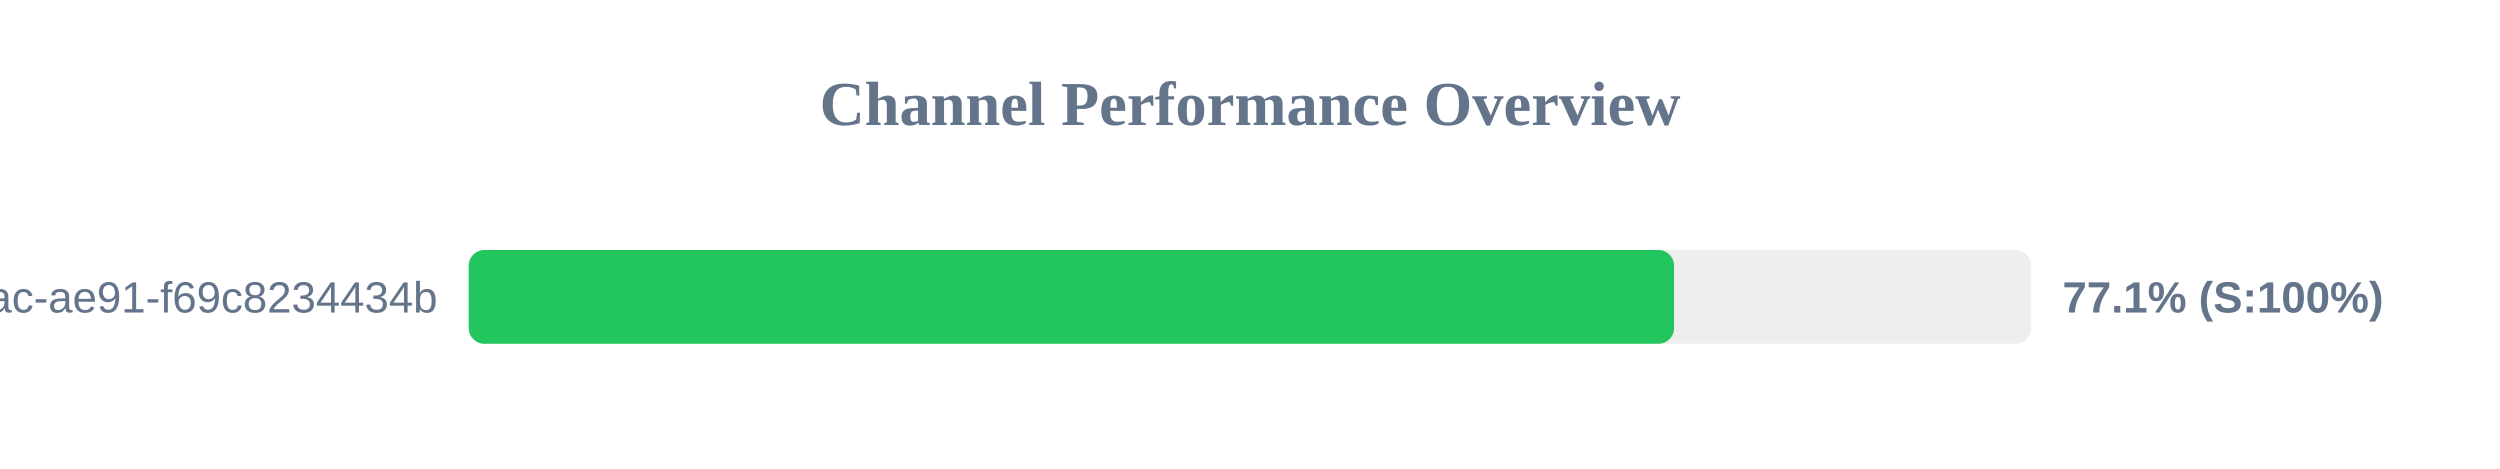
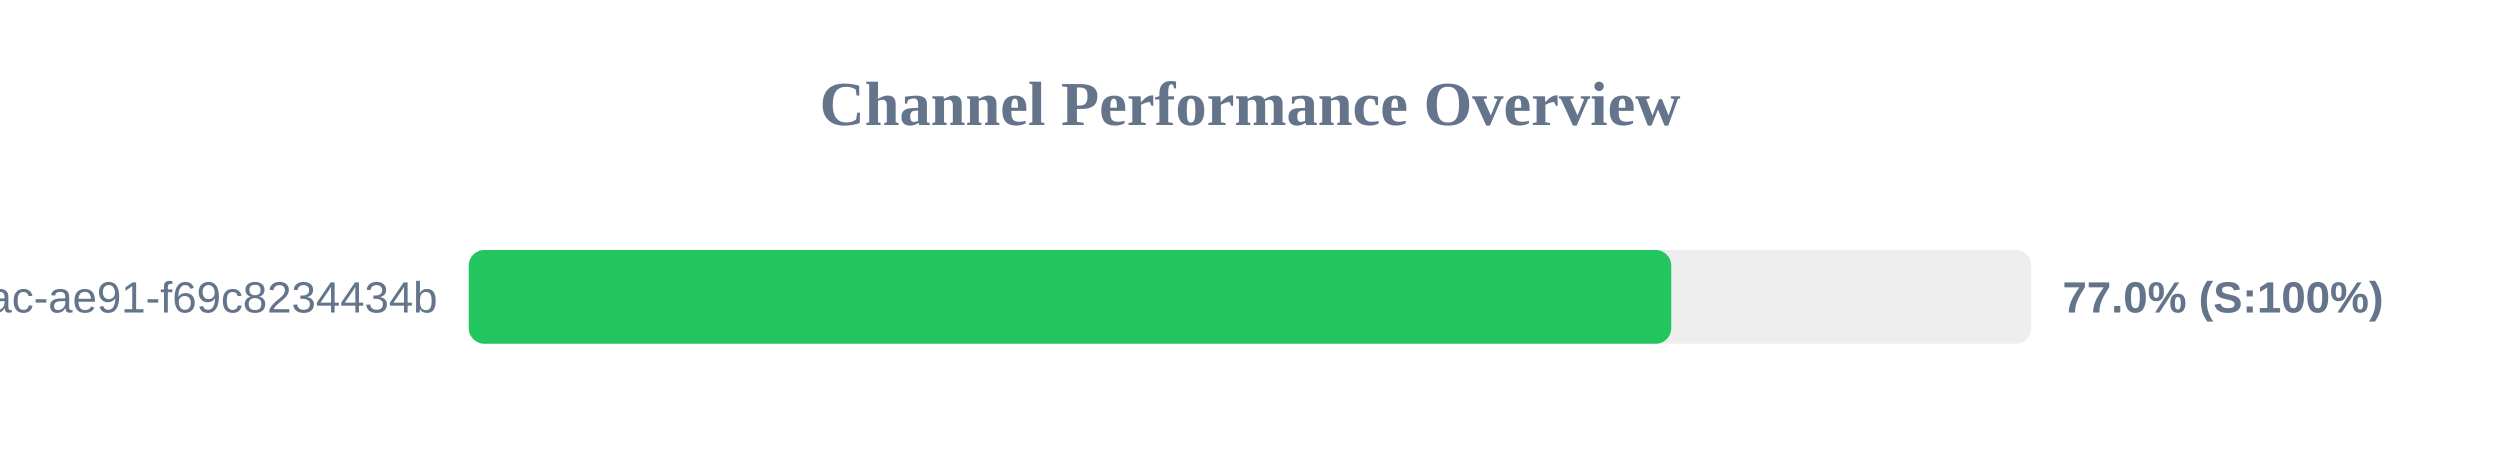
<svg xmlns="http://www.w3.org/2000/svg" width="800" height="150" version="1.1">
  <style>
        .row { font: 14px Arial; fill: #64748b; }
        .score { font: bold 14px Arial; fill: #64748b; }
    </style>
  <text x="400" y="40" text-anchor="middle" font-size="20px" font-weight="bold" fill="#64748b">Channel Performance Overview</text>
  <rect x="150" y="80" width="500" height="30" fill="#eee" rx="5" />
-   <rect x="150" y="80" width="385.7" height="30" fill="#22c55e" rx="5" />
+   <rect x="150" y="80" width="384.8" height="30" fill="#22c55e" rx="5" />
  <text x="140" y="100" text-anchor="end" class="row">?uuid=942b9cb8-92fa-46ac-ae91-f69c8234434b</text>
-   <text x="660" y="100" text-anchor="start" class="score">77.1% (S:100%)</text>
+   <text x="660" y="100" text-anchor="start" class="score">77.0% (S:100%)</text>
</svg>
